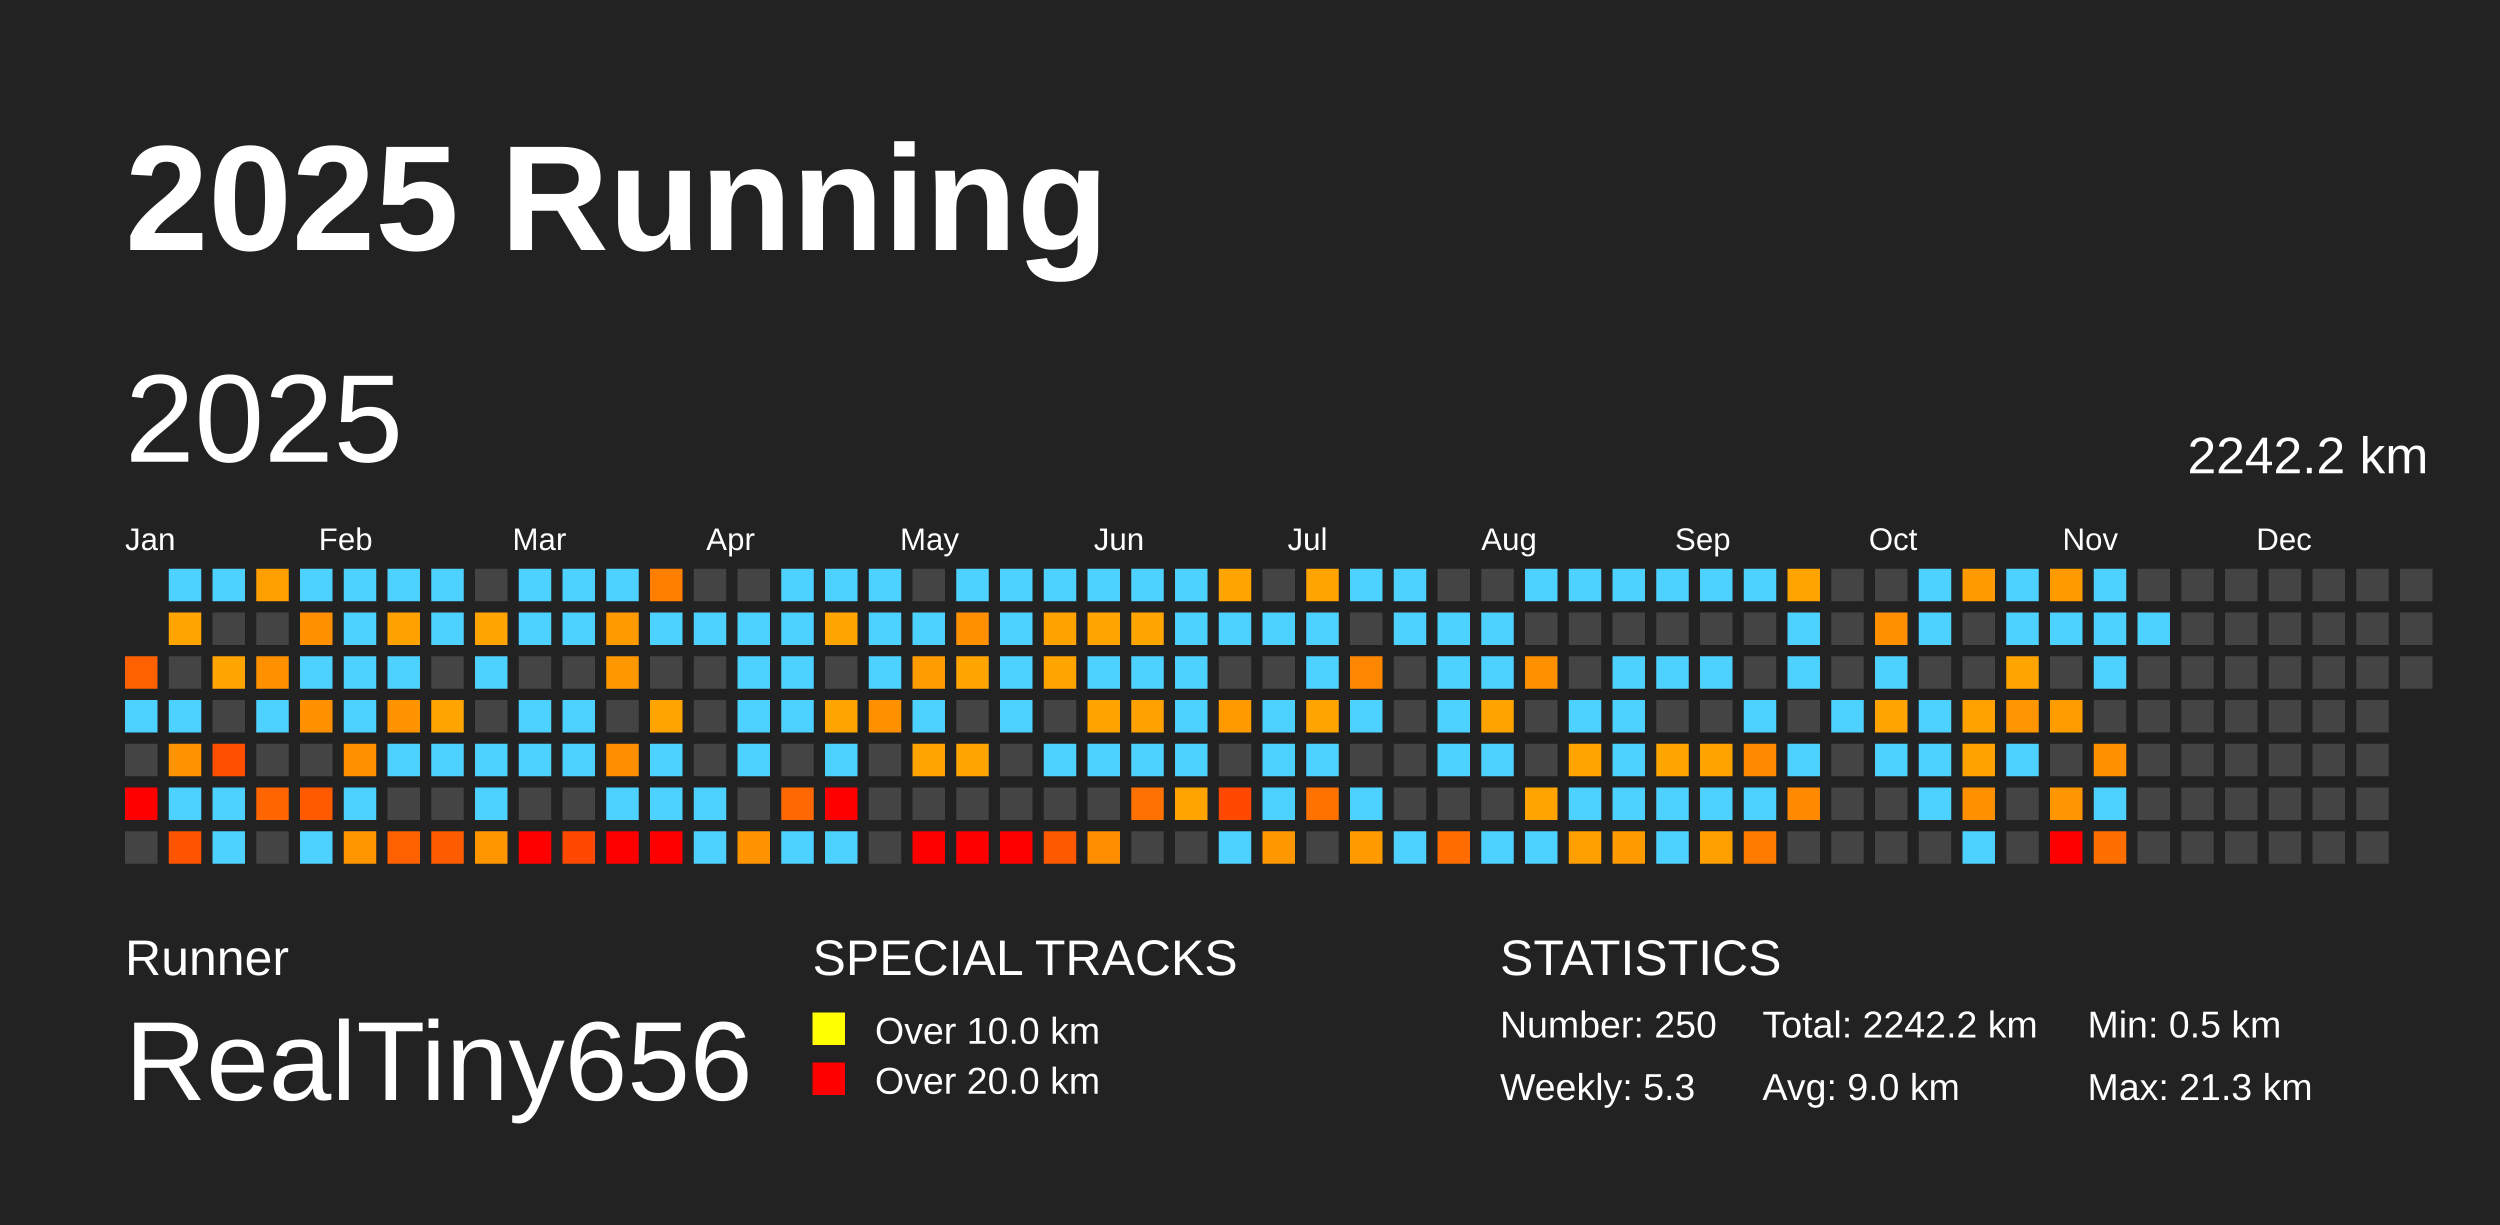
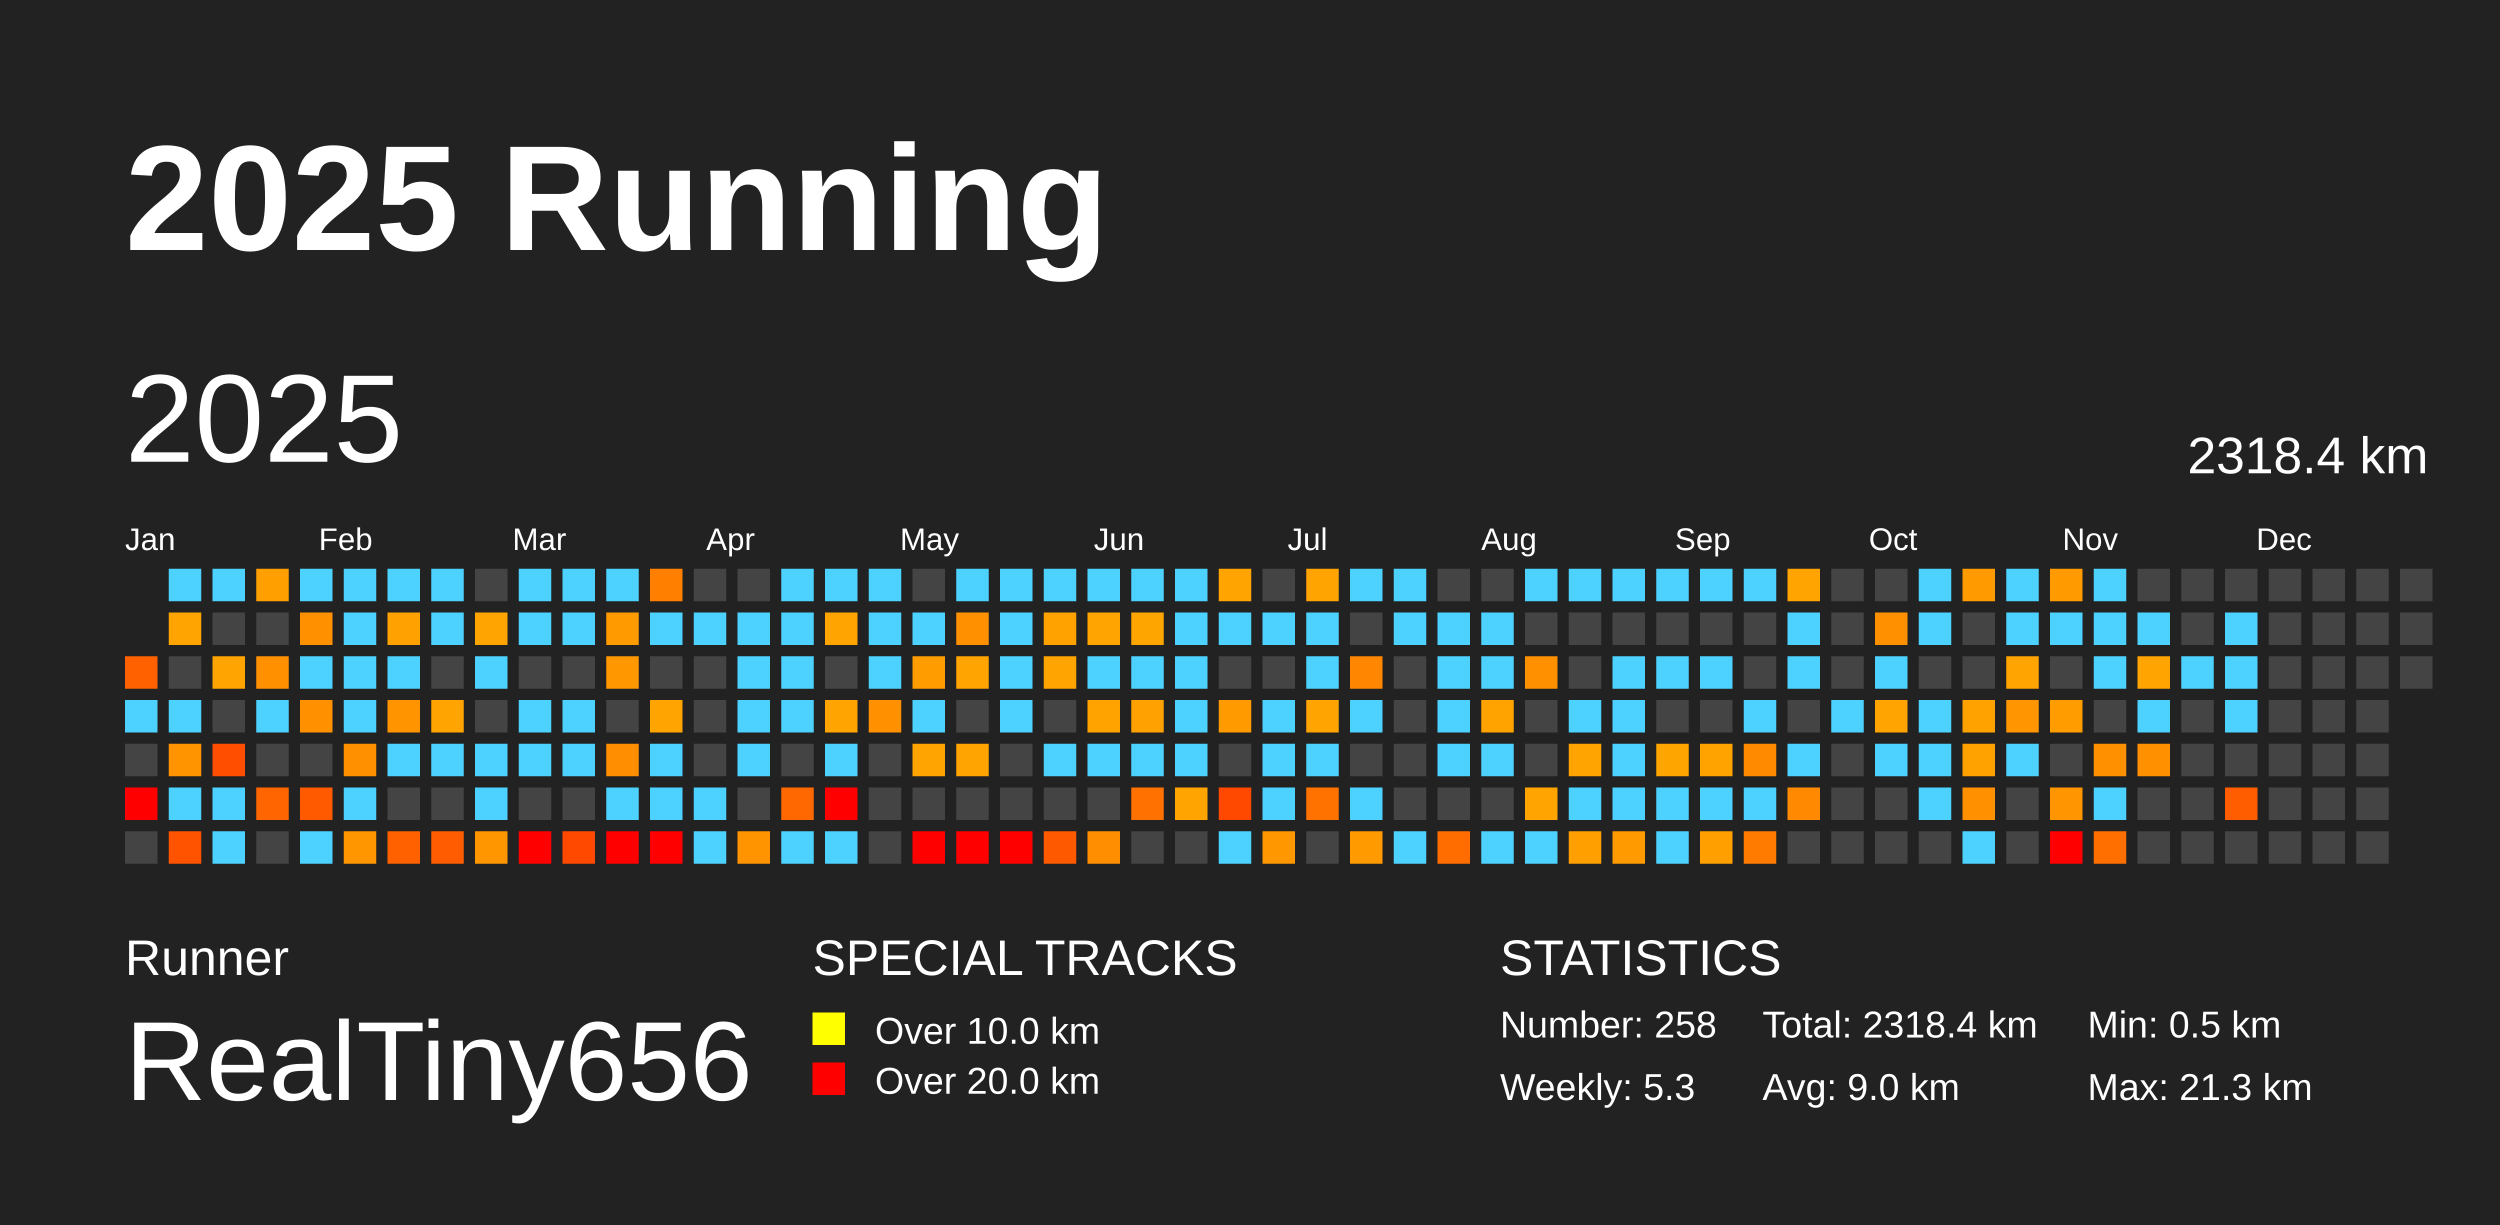
<svg xmlns="http://www.w3.org/2000/svg" baseProfile="full" height="98mm" version="1.1" viewBox="0,0,200,98" width="200mm">
  <defs />
  <rect fill="#222222" height="98" width="200" x="0" y="0" />
  <text fill="#FFFFFF" style="font-size:12px; font-family:Arial; font-weight:bold;" x="10" y="20">2025 Running</text>
  <text fill="#FFFFFF" style="font-size:4px; font-family:Arial" x="10" y="78">Runner</text>
  <text fill="#FFFFFF" style="font-size:9px; font-family:Arial" x="10" y="88">RealTiny656</text>
  <text fill="#FFFFFF" style="font-size:4px; font-family:Arial" x="65" y="78">SPECIAL TRACKS</text>
  <rect fill="yellow" height="2.6" width="2.6" x="65" y="81" />
  <text fill="#FFFFFF" style="font-size:3px; font-family:Arial" x="70" y="83.5">Over 10.0 km</text>
  <rect fill="red" height="2.6" width="2.6" x="65" y="85" />
  <text fill="#FFFFFF" style="font-size:3px; font-family:Arial" x="70" y="87.5">Over 20.0 km</text>
  <text fill="#FFFFFF" style="font-size:4px; font-family:Arial" x="120" y="78">STATISTICS</text>
-   <text fill="#FFFFFF" style="font-size:3px; font-family:Arial" x="120" y="83">Number: 250</text>
+   <text fill="#FFFFFF" style="font-size:3px; font-family:Arial" x="120" y="83">Number: 258</text>
  <text fill="#FFFFFF" style="font-size:3px; font-family:Arial" x="120" y="88">Weekly: 5.3</text>
-   <text fill="#FFFFFF" style="font-size:3px; font-family:Arial" x="141" y="83">Total: 2242.2 km</text>
+   <text fill="#FFFFFF" style="font-size:3px; font-family:Arial" x="141" y="83">Total: 2318.4 km</text>
  <text fill="#FFFFFF" style="font-size:3px; font-family:Arial" x="141" y="88">Avg: 9.0 km</text>
  <text fill="#FFFFFF" style="font-size:3px; font-family:Arial" x="167" y="83">Min: 0.5 km</text>
  <text fill="#FFFFFF" style="font-size:3px; font-family:Arial" x="167" y="88">Max: 21.3 km</text>
  <text dominant-baseline="hanging" fill="#FFFFFF" style="font-size:10.0px; font-family:Arial;" x="10" y="30">2025</text>
-   <text dominant-baseline="hanging" fill="#FFFFFF" style="font-size:4.125px; font-family:Arial;" x="175" y="35">2242.2 km</text>
+   <text dominant-baseline="hanging" fill="#FFFFFF" style="font-size:4.125px; font-family:Arial;" x="175" y="35">2318.4 km</text>
  <text fill="#FFFFFF" style="font-size:2.5px; font-family:Arial" x="10.0" y="44">Jan</text>
  <text fill="#FFFFFF" style="font-size:2.5px; font-family:Arial" x="25.5" y="44">Feb</text>
  <text fill="#FFFFFF" style="font-size:2.5px; font-family:Arial" x="41.0" y="44">Mar</text>
  <text fill="#FFFFFF" style="font-size:2.5px; font-family:Arial" x="56.5" y="44">Apr</text>
  <text fill="#FFFFFF" style="font-size:2.5px; font-family:Arial" x="72.0" y="44">May</text>
  <text fill="#FFFFFF" style="font-size:2.5px; font-family:Arial" x="87.5" y="44">Jun</text>
  <text fill="#FFFFFF" style="font-size:2.5px; font-family:Arial" x="103.0" y="44">Jul</text>
  <text fill="#FFFFFF" style="font-size:2.5px; font-family:Arial" x="118.5" y="44">Aug</text>
  <text fill="#FFFFFF" style="font-size:2.5px; font-family:Arial" x="134.0" y="44">Sep</text>
  <text fill="#FFFFFF" style="font-size:2.5px; font-family:Arial" x="149.5" y="44">Oct</text>
  <text fill="#FFFFFF" style="font-size:2.5px; font-family:Arial" x="165.0" y="44">Nov</text>
  <text fill="#FFFFFF" style="font-size:2.5px; font-family:Arial" x="180.5" y="44">Dec</text>
  <rect fill="#ff6100" height="2.6" width="2.6" x="10.0" y="52.5" />
  <rect fill="#4dd2ff" height="2.6" width="2.6" x="10.0" y="56.0" />
  <rect fill="#444444" height="2.6" width="2.6" x="10.0" y="59.5" />
  <rect fill="red" height="2.6" width="2.6" x="10.0" y="63.0" />
  <rect fill="#444444" height="2.6" width="2.6" x="10.0" y="66.5" />
  <rect fill="#4dd2ff" height="2.6" width="2.6" x="13.5" y="45.5" />
  <rect fill="#ffa400" height="2.6" width="2.6" x="13.5" y="49.0" />
  <rect fill="#444444" height="2.6" width="2.6" x="13.5" y="52.5" />
  <rect fill="#4dd2ff" height="2.6" width="2.6" x="13.5" y="56.0" />
  <rect fill="#ff9300" height="2.6" width="2.6" x="13.5" y="59.5" />
  <rect fill="#4dd2ff" height="2.6" width="2.6" x="13.5" y="63.0" />
  <rect fill="#ff5300" height="2.6" width="2.6" x="13.5" y="66.5" />
  <rect fill="#4dd2ff" height="2.6" width="2.6" x="17.0" y="45.5" />
  <rect fill="#444444" height="2.6" width="2.6" x="17.0" y="49.0" />
  <rect fill="#ffa400" height="2.6" width="2.6" x="17.0" y="52.5" />
  <rect fill="#444444" height="2.6" width="2.6" x="17.0" y="56.0" />
  <rect fill="#ff4e00" height="2.6" width="2.6" x="17.0" y="59.5" />
  <rect fill="#4dd2ff" height="2.6" width="2.6" x="17.0" y="63.0" />
  <rect fill="#4dd2ff" height="2.6" width="2.6" x="17.0" y="66.5" />
  <rect fill="#ffa000" height="2.6" width="2.6" x="20.5" y="45.5" />
  <rect fill="#444444" height="2.6" width="2.6" x="20.5" y="49.0" />
  <rect fill="#ff9000" height="2.6" width="2.6" x="20.5" y="52.5" />
  <rect fill="#4dd2ff" height="2.6" width="2.6" x="20.5" y="56.0" />
  <rect fill="#444444" height="2.6" width="2.6" x="20.5" y="59.5" />
  <rect fill="#ff6500" height="2.6" width="2.6" x="20.5" y="63.0" />
  <rect fill="#444444" height="2.6" width="2.6" x="20.5" y="66.5" />
  <rect fill="#4dd2ff" height="2.6" width="2.6" x="24.0" y="45.5" />
  <rect fill="#ff9000" height="2.6" width="2.6" x="24.0" y="49.0" />
  <rect fill="#4dd2ff" height="2.6" width="2.6" x="24.0" y="52.5" />
  <rect fill="#ff9000" height="2.6" width="2.6" x="24.0" y="56.0" />
  <rect fill="#444444" height="2.6" width="2.6" x="24.0" y="59.5" />
  <rect fill="#ff5a00" height="2.6" width="2.6" x="24.0" y="63.0" />
  <rect fill="#4dd2ff" height="2.6" width="2.6" x="24.0" y="66.5" />
  <rect fill="#4dd2ff" height="2.6" width="2.6" x="27.5" y="45.5" />
  <rect fill="#4dd2ff" height="2.6" width="2.6" x="27.5" y="49.0" />
  <rect fill="#4dd2ff" height="2.6" width="2.6" x="27.5" y="52.5" />
  <rect fill="#4dd2ff" height="2.6" width="2.6" x="27.5" y="56.0" />
  <rect fill="#ff9100" height="2.6" width="2.6" x="27.5" y="59.5" />
  <rect fill="#4dd2ff" height="2.6" width="2.6" x="27.5" y="63.0" />
  <rect fill="#ff9600" height="2.6" width="2.6" x="27.5" y="66.5" />
  <rect fill="#4dd2ff" height="2.6" width="2.6" x="31.0" y="45.5" />
  <rect fill="#ffa100" height="2.6" width="2.6" x="31.0" y="49.0" />
  <rect fill="#4dd2ff" height="2.6" width="2.6" x="31.0" y="52.5" />
  <rect fill="#ff9400" height="2.6" width="2.6" x="31.0" y="56.0" />
  <rect fill="#4dd2ff" height="2.6" width="2.6" x="31.0" y="59.5" />
  <rect fill="#444444" height="2.6" width="2.6" x="31.0" y="63.0" />
  <rect fill="#ff6100" height="2.6" width="2.6" x="31.0" y="66.5" />
  <rect fill="#4dd2ff" height="2.6" width="2.6" x="34.5" y="45.5" />
  <rect fill="#4dd2ff" height="2.6" width="2.6" x="34.5" y="49.0" />
  <rect fill="#444444" height="2.6" width="2.6" x="34.5" y="52.5" />
  <rect fill="#ffa400" height="2.6" width="2.6" x="34.5" y="56.0" />
  <rect fill="#4dd2ff" height="2.6" width="2.6" x="34.5" y="59.5" />
  <rect fill="#444444" height="2.6" width="2.6" x="34.5" y="63.0" />
  <rect fill="#ff5b00" height="2.6" width="2.6" x="34.5" y="66.5" />
  <rect fill="#444444" height="2.6" width="2.6" x="38.0" y="45.5" />
  <rect fill="#ffa400" height="2.6" width="2.6" x="38.0" y="49.0" />
  <rect fill="#4dd2ff" height="2.6" width="2.6" x="38.0" y="52.5" />
  <rect fill="#444444" height="2.6" width="2.6" x="38.0" y="56.0" />
  <rect fill="#4dd2ff" height="2.6" width="2.6" x="38.0" y="59.5" />
  <rect fill="#4dd2ff" height="2.6" width="2.6" x="38.0" y="63.0" />
  <rect fill="#ff9600" height="2.6" width="2.6" x="38.0" y="66.5" />
  <rect fill="#4dd2ff" height="2.6" width="2.6" x="41.5" y="45.5" />
  <rect fill="#4dd2ff" height="2.6" width="2.6" x="41.5" y="49.0" />
  <rect fill="#444444" height="2.6" width="2.6" x="41.5" y="52.5" />
  <rect fill="#4dd2ff" height="2.6" width="2.6" x="41.5" y="56.0" />
  <rect fill="#4dd2ff" height="2.6" width="2.6" x="41.5" y="59.5" />
  <rect fill="#444444" height="2.6" width="2.6" x="41.5" y="63.0" />
  <rect fill="red" height="2.6" width="2.6" x="41.5" y="66.5" />
  <rect fill="#4dd2ff" height="2.6" width="2.6" x="45.0" y="45.5" />
  <rect fill="#4dd2ff" height="2.6" width="2.6" x="45.0" y="49.0" />
  <rect fill="#444444" height="2.6" width="2.6" x="45.0" y="52.5" />
  <rect fill="#4dd2ff" height="2.6" width="2.6" x="45.0" y="56.0" />
  <rect fill="#4dd2ff" height="2.6" width="2.6" x="45.0" y="59.5" />
  <rect fill="#444444" height="2.6" width="2.6" x="45.0" y="63.0" />
  <rect fill="#ff4900" height="2.6" width="2.6" x="45.0" y="66.5" />
  <rect fill="#4dd2ff" height="2.6" width="2.6" x="48.5" y="45.5" />
  <rect fill="#ff9a00" height="2.6" width="2.6" x="48.5" y="49.0" />
  <rect fill="#ff9700" height="2.6" width="2.6" x="48.5" y="52.5" />
  <rect fill="#444444" height="2.6" width="2.6" x="48.5" y="56.0" />
  <rect fill="#ff8e00" height="2.6" width="2.6" x="48.5" y="59.5" />
  <rect fill="#4dd2ff" height="2.6" width="2.6" x="48.5" y="63.0" />
  <rect fill="red" height="2.6" width="2.6" x="48.5" y="66.5" />
  <rect fill="#ff8000" height="2.6" width="2.6" x="52.0" y="45.5" />
  <rect fill="#4dd2ff" height="2.6" width="2.6" x="52.0" y="49.0" />
  <rect fill="#444444" height="2.6" width="2.6" x="52.0" y="52.5" />
  <rect fill="#ffa400" height="2.6" width="2.6" x="52.0" y="56.0" />
  <rect fill="#4dd2ff" height="2.6" width="2.6" x="52.0" y="59.5" />
  <rect fill="#4dd2ff" height="2.6" width="2.6" x="52.0" y="63.0" />
  <rect fill="red" height="2.6" width="2.6" x="52.0" y="66.5" />
  <rect fill="#444444" height="2.6" width="2.6" x="55.5" y="45.5" />
  <rect fill="#4dd2ff" height="2.6" width="2.6" x="55.5" y="49.0" />
  <rect fill="#444444" height="2.6" width="2.6" x="55.5" y="52.5" />
  <rect fill="#444444" height="2.6" width="2.6" x="55.5" y="56.0" />
  <rect fill="#444444" height="2.6" width="2.6" x="55.5" y="59.5" />
  <rect fill="#4dd2ff" height="2.6" width="2.6" x="55.5" y="63.0" />
  <rect fill="#4dd2ff" height="2.6" width="2.6" x="55.5" y="66.5" />
  <rect fill="#444444" height="2.6" width="2.6" x="59.0" y="45.5" />
  <rect fill="#4dd2ff" height="2.6" width="2.6" x="59.0" y="49.0" />
  <rect fill="#4dd2ff" height="2.6" width="2.6" x="59.0" y="52.5" />
  <rect fill="#4dd2ff" height="2.6" width="2.6" x="59.0" y="56.0" />
  <rect fill="#4dd2ff" height="2.6" width="2.6" x="59.0" y="59.5" />
  <rect fill="#444444" height="2.6" width="2.6" x="59.0" y="63.0" />
  <rect fill="#ff9400" height="2.6" width="2.6" x="59.0" y="66.5" />
  <rect fill="#4dd2ff" height="2.6" width="2.6" x="62.5" y="45.5" />
  <rect fill="#4dd2ff" height="2.6" width="2.6" x="62.5" y="49.0" />
  <rect fill="#4dd2ff" height="2.6" width="2.6" x="62.5" y="52.5" />
  <rect fill="#4dd2ff" height="2.6" width="2.6" x="62.5" y="56.0" />
  <rect fill="#444444" height="2.6" width="2.6" x="62.5" y="59.5" />
  <rect fill="#ff6800" height="2.6" width="2.6" x="62.5" y="63.0" />
  <rect fill="#4dd2ff" height="2.6" width="2.6" x="62.5" y="66.5" />
  <rect fill="#4dd2ff" height="2.6" width="2.6" x="66.0" y="45.5" />
  <rect fill="#ffa400" height="2.6" width="2.6" x="66.0" y="49.0" />
  <rect fill="#444444" height="2.6" width="2.6" x="66.0" y="52.5" />
  <rect fill="#ffa400" height="2.6" width="2.6" x="66.0" y="56.0" />
  <rect fill="#4dd2ff" height="2.6" width="2.6" x="66.0" y="59.5" />
  <rect fill="red" height="2.6" width="2.6" x="66.0" y="63.0" />
  <rect fill="#4dd2ff" height="2.6" width="2.6" x="66.0" y="66.5" />
  <rect fill="#4dd2ff" height="2.6" width="2.6" x="69.5" y="45.5" />
  <rect fill="#4dd2ff" height="2.6" width="2.6" x="69.5" y="49.0" />
  <rect fill="#4dd2ff" height="2.6" width="2.6" x="69.5" y="52.5" />
  <rect fill="#ff9000" height="2.6" width="2.6" x="69.5" y="56.0" />
  <rect fill="#444444" height="2.6" width="2.6" x="69.5" y="59.5" />
  <rect fill="#444444" height="2.6" width="2.6" x="69.5" y="63.0" />
  <rect fill="#444444" height="2.6" width="2.6" x="69.5" y="66.5" />
  <rect fill="#444444" height="2.6" width="2.6" x="73.0" y="45.5" />
  <rect fill="#4dd2ff" height="2.6" width="2.6" x="73.0" y="49.0" />
  <rect fill="#ff9c00" height="2.6" width="2.6" x="73.0" y="52.5" />
  <rect fill="#4dd2ff" height="2.6" width="2.6" x="73.0" y="56.0" />
  <rect fill="#ffa400" height="2.6" width="2.6" x="73.0" y="59.5" />
  <rect fill="#444444" height="2.6" width="2.6" x="73.0" y="63.0" />
  <rect fill="red" height="2.6" width="2.6" x="73.0" y="66.5" />
  <rect fill="#4dd2ff" height="2.6" width="2.6" x="76.5" y="45.5" />
  <rect fill="#ff9000" height="2.6" width="2.6" x="76.5" y="49.0" />
  <rect fill="#ffa400" height="2.6" width="2.6" x="76.5" y="52.5" />
  <rect fill="#444444" height="2.6" width="2.6" x="76.5" y="56.0" />
  <rect fill="#ffa400" height="2.6" width="2.6" x="76.5" y="59.5" />
  <rect fill="#444444" height="2.6" width="2.6" x="76.5" y="63.0" />
  <rect fill="red" height="2.6" width="2.6" x="76.5" y="66.5" />
  <rect fill="#4dd2ff" height="2.6" width="2.6" x="80.0" y="45.5" />
  <rect fill="#4dd2ff" height="2.6" width="2.6" x="80.0" y="49.0" />
  <rect fill="#4dd2ff" height="2.6" width="2.6" x="80.0" y="52.5" />
  <rect fill="#4dd2ff" height="2.6" width="2.6" x="80.0" y="56.0" />
  <rect fill="#444444" height="2.6" width="2.6" x="80.0" y="59.5" />
  <rect fill="#444444" height="2.6" width="2.6" x="80.0" y="63.0" />
  <rect fill="red" height="2.6" width="2.6" x="80.0" y="66.5" />
  <rect fill="#4dd2ff" height="2.6" width="2.6" x="83.5" y="45.5" />
  <rect fill="#ffa200" height="2.6" width="2.6" x="83.5" y="49.0" />
  <rect fill="#ffa400" height="2.6" width="2.6" x="83.5" y="52.5" />
  <rect fill="#444444" height="2.6" width="2.6" x="83.5" y="56.0" />
  <rect fill="#4dd2ff" height="2.6" width="2.6" x="83.5" y="59.5" />
  <rect fill="#444444" height="2.6" width="2.6" x="83.5" y="63.0" />
  <rect fill="#ff5900" height="2.6" width="2.6" x="83.5" y="66.5" />
  <rect fill="#4dd2ff" height="2.6" width="2.6" x="87.0" y="45.5" />
  <rect fill="#ffa400" height="2.6" width="2.6" x="87.0" y="49.0" />
  <rect fill="#4dd2ff" height="2.6" width="2.6" x="87.0" y="52.5" />
  <rect fill="#ffa300" height="2.6" width="2.6" x="87.0" y="56.0" />
  <rect fill="#4dd2ff" height="2.6" width="2.6" x="87.0" y="59.5" />
  <rect fill="#444444" height="2.6" width="2.6" x="87.0" y="63.0" />
  <rect fill="#ff8f00" height="2.6" width="2.6" x="87.0" y="66.5" />
  <rect fill="#4dd2ff" height="2.6" width="2.6" x="90.5" y="45.5" />
  <rect fill="#ffa500" height="2.6" width="2.6" x="90.5" y="49.0" />
  <rect fill="#4dd2ff" height="2.6" width="2.6" x="90.5" y="52.5" />
  <rect fill="#ffa100" height="2.6" width="2.6" x="90.5" y="56.0" />
  <rect fill="#4dd2ff" height="2.6" width="2.6" x="90.5" y="59.5" />
  <rect fill="#ff7100" height="2.6" width="2.6" x="90.5" y="63.0" />
  <rect fill="#444444" height="2.6" width="2.6" x="90.5" y="66.5" />
  <rect fill="#4dd2ff" height="2.6" width="2.6" x="94.0" y="45.5" />
  <rect fill="#4dd2ff" height="2.6" width="2.6" x="94.0" y="49.0" />
  <rect fill="#4dd2ff" height="2.6" width="2.6" x="94.0" y="52.5" />
  <rect fill="#4dd2ff" height="2.6" width="2.6" x="94.0" y="56.0" />
  <rect fill="#4dd2ff" height="2.6" width="2.6" x="94.0" y="59.5" />
  <rect fill="#ffa400" height="2.6" width="2.6" x="94.0" y="63.0" />
  <rect fill="#444444" height="2.6" width="2.6" x="94.0" y="66.5" />
  <rect fill="#ffa400" height="2.6" width="2.6" x="97.5" y="45.5" />
  <rect fill="#4dd2ff" height="2.6" width="2.6" x="97.5" y="49.0" />
  <rect fill="#444444" height="2.6" width="2.6" x="97.5" y="52.5" />
  <rect fill="#ff9a00" height="2.6" width="2.6" x="97.5" y="56.0" />
  <rect fill="#444444" height="2.6" width="2.6" x="97.5" y="59.5" />
  <rect fill="#ff4900" height="2.6" width="2.6" x="97.5" y="63.0" />
  <rect fill="#4dd2ff" height="2.6" width="2.6" x="97.5" y="66.5" />
  <rect fill="#444444" height="2.6" width="2.6" x="101.0" y="45.5" />
  <rect fill="#4dd2ff" height="2.6" width="2.6" x="101.0" y="49.0" />
  <rect fill="#444444" height="2.6" width="2.6" x="101.0" y="52.5" />
  <rect fill="#4dd2ff" height="2.6" width="2.6" x="101.0" y="56.0" />
  <rect fill="#4dd2ff" height="2.6" width="2.6" x="101.0" y="59.5" />
  <rect fill="#4dd2ff" height="2.6" width="2.6" x="101.0" y="63.0" />
  <rect fill="#ff9800" height="2.6" width="2.6" x="101.0" y="66.5" />
  <rect fill="#ffa400" height="2.6" width="2.6" x="104.5" y="45.5" />
  <rect fill="#4dd2ff" height="2.6" width="2.6" x="104.5" y="49.0" />
  <rect fill="#4dd2ff" height="2.6" width="2.6" x="104.5" y="52.5" />
  <rect fill="#ffa400" height="2.6" width="2.6" x="104.5" y="56.0" />
  <rect fill="#4dd2ff" height="2.6" width="2.6" x="104.5" y="59.5" />
  <rect fill="#ff7200" height="2.6" width="2.6" x="104.5" y="63.0" />
  <rect fill="#444444" height="2.6" width="2.6" x="104.5" y="66.5" />
  <rect fill="#4dd2ff" height="2.6" width="2.6" x="108.0" y="45.5" />
  <rect fill="#444444" height="2.6" width="2.6" x="108.0" y="49.0" />
  <rect fill="#ff8600" height="2.6" width="2.6" x="108.0" y="52.5" />
  <rect fill="#4dd2ff" height="2.6" width="2.6" x="108.0" y="56.0" />
  <rect fill="#444444" height="2.6" width="2.6" x="108.0" y="59.5" />
  <rect fill="#4dd2ff" height="2.6" width="2.6" x="108.0" y="63.0" />
  <rect fill="#ff9a00" height="2.6" width="2.6" x="108.0" y="66.5" />
  <rect fill="#4dd2ff" height="2.6" width="2.6" x="111.5" y="45.5" />
  <rect fill="#4dd2ff" height="2.6" width="2.6" x="111.5" y="49.0" />
  <rect fill="#444444" height="2.6" width="2.6" x="111.5" y="52.5" />
  <rect fill="#444444" height="2.6" width="2.6" x="111.5" y="56.0" />
  <rect fill="#444444" height="2.6" width="2.6" x="111.5" y="59.5" />
  <rect fill="#444444" height="2.6" width="2.6" x="111.5" y="63.0" />
  <rect fill="#4dd2ff" height="2.6" width="2.6" x="111.5" y="66.5" />
  <rect fill="#444444" height="2.6" width="2.6" x="115.0" y="45.5" />
  <rect fill="#4dd2ff" height="2.6" width="2.6" x="115.0" y="49.0" />
  <rect fill="#4dd2ff" height="2.6" width="2.6" x="115.0" y="52.5" />
  <rect fill="#4dd2ff" height="2.6" width="2.6" x="115.0" y="56.0" />
  <rect fill="#4dd2ff" height="2.6" width="2.6" x="115.0" y="59.5" />
  <rect fill="#444444" height="2.6" width="2.6" x="115.0" y="63.0" />
  <rect fill="#ff6d00" height="2.6" width="2.6" x="115.0" y="66.5" />
  <rect fill="#444444" height="2.6" width="2.6" x="118.5" y="45.5" />
  <rect fill="#4dd2ff" height="2.6" width="2.6" x="118.5" y="49.0" />
  <rect fill="#4dd2ff" height="2.6" width="2.6" x="118.5" y="52.5" />
  <rect fill="#ffa300" height="2.6" width="2.6" x="118.5" y="56.0" />
  <rect fill="#4dd2ff" height="2.6" width="2.6" x="118.5" y="59.5" />
  <rect fill="#444444" height="2.6" width="2.6" x="118.5" y="63.0" />
  <rect fill="#4dd2ff" height="2.6" width="2.6" x="118.5" y="66.5" />
  <rect fill="#4dd2ff" height="2.6" width="2.6" x="122.0" y="45.5" />
  <rect fill="#444444" height="2.6" width="2.6" x="122.0" y="49.0" />
  <rect fill="#ff9000" height="2.6" width="2.6" x="122.0" y="52.5" />
  <rect fill="#444444" height="2.6" width="2.6" x="122.0" y="56.0" />
  <rect fill="#444444" height="2.6" width="2.6" x="122.0" y="59.5" />
  <rect fill="#ffa400" height="2.6" width="2.6" x="122.0" y="63.0" />
  <rect fill="#4dd2ff" height="2.6" width="2.6" x="122.0" y="66.5" />
  <rect fill="#4dd2ff" height="2.6" width="2.6" x="125.5" y="45.5" />
  <rect fill="#444444" height="2.6" width="2.6" x="125.5" y="49.0" />
  <rect fill="#444444" height="2.6" width="2.6" x="125.5" y="52.5" />
  <rect fill="#4dd2ff" height="2.6" width="2.6" x="125.5" y="56.0" />
  <rect fill="#ffa400" height="2.6" width="2.6" x="125.5" y="59.5" />
  <rect fill="#4dd2ff" height="2.6" width="2.6" x="125.5" y="63.0" />
  <rect fill="#ffa000" height="2.6" width="2.6" x="125.5" y="66.5" />
  <rect fill="#4dd2ff" height="2.6" width="2.6" x="129.0" y="45.5" />
  <rect fill="#444444" height="2.6" width="2.6" x="129.0" y="49.0" />
  <rect fill="#4dd2ff" height="2.6" width="2.6" x="129.0" y="52.5" />
  <rect fill="#4dd2ff" height="2.6" width="2.6" x="129.0" y="56.0" />
  <rect fill="#4dd2ff" height="2.6" width="2.6" x="129.0" y="59.5" />
  <rect fill="#4dd2ff" height="2.6" width="2.6" x="129.0" y="63.0" />
  <rect fill="#ff9a00" height="2.6" width="2.6" x="129.0" y="66.5" />
  <rect fill="#4dd2ff" height="2.6" width="2.6" x="132.5" y="45.5" />
  <rect fill="#444444" height="2.6" width="2.6" x="132.5" y="49.0" />
  <rect fill="#4dd2ff" height="2.6" width="2.6" x="132.5" y="52.5" />
  <rect fill="#444444" height="2.6" width="2.6" x="132.5" y="56.0" />
  <rect fill="#ffa500" height="2.6" width="2.6" x="132.5" y="59.5" />
  <rect fill="#4dd2ff" height="2.6" width="2.6" x="132.5" y="63.0" />
  <rect fill="#4dd2ff" height="2.6" width="2.6" x="132.5" y="66.5" />
  <rect fill="#4dd2ff" height="2.6" width="2.6" x="136.0" y="45.5" />
  <rect fill="#444444" height="2.6" width="2.6" x="136.0" y="49.0" />
  <rect fill="#4dd2ff" height="2.6" width="2.6" x="136.0" y="52.5" />
  <rect fill="#444444" height="2.6" width="2.6" x="136.0" y="56.0" />
  <rect fill="#ffa300" height="2.6" width="2.6" x="136.0" y="59.5" />
  <rect fill="#4dd2ff" height="2.6" width="2.6" x="136.0" y="63.0" />
  <rect fill="#ff9f00" height="2.6" width="2.6" x="136.0" y="66.5" />
  <rect fill="#4dd2ff" height="2.6" width="2.6" x="139.5" y="45.5" />
  <rect fill="#444444" height="2.6" width="2.6" x="139.5" y="49.0" />
  <rect fill="#444444" height="2.6" width="2.6" x="139.5" y="52.5" />
  <rect fill="#4dd2ff" height="2.6" width="2.6" x="139.5" y="56.0" />
  <rect fill="#ff8a00" height="2.6" width="2.6" x="139.5" y="59.5" />
  <rect fill="#4dd2ff" height="2.6" width="2.6" x="139.5" y="63.0" />
  <rect fill="#ff7b00" height="2.6" width="2.6" x="139.5" y="66.5" />
  <rect fill="#ffa400" height="2.6" width="2.6" x="143.0" y="45.5" />
  <rect fill="#4dd2ff" height="2.6" width="2.6" x="143.0" y="49.0" />
  <rect fill="#4dd2ff" height="2.6" width="2.6" x="143.0" y="52.5" />
  <rect fill="#444444" height="2.6" width="2.6" x="143.0" y="56.0" />
  <rect fill="#4dd2ff" height="2.6" width="2.6" x="143.0" y="59.5" />
  <rect fill="#ff8900" height="2.6" width="2.6" x="143.0" y="63.0" />
  <rect fill="#444444" height="2.6" width="2.6" x="143.0" y="66.5" />
  <rect fill="#444444" height="2.6" width="2.6" x="146.5" y="45.5" />
  <rect fill="#444444" height="2.6" width="2.6" x="146.5" y="49.0" />
  <rect fill="#444444" height="2.6" width="2.6" x="146.5" y="52.5" />
  <rect fill="#4dd2ff" height="2.6" width="2.6" x="146.5" y="56.0" />
  <rect fill="#444444" height="2.6" width="2.6" x="146.5" y="59.5" />
  <rect fill="#444444" height="2.6" width="2.6" x="146.5" y="63.0" />
  <rect fill="#444444" height="2.6" width="2.6" x="146.5" y="66.5" />
  <rect fill="#444444" height="2.6" width="2.6" x="150.0" y="45.5" />
  <rect fill="#ff9000" height="2.6" width="2.6" x="150.0" y="49.0" />
  <rect fill="#4dd2ff" height="2.6" width="2.6" x="150.0" y="52.5" />
  <rect fill="#ffa400" height="2.6" width="2.6" x="150.0" y="56.0" />
  <rect fill="#4dd2ff" height="2.6" width="2.6" x="150.0" y="59.5" />
  <rect fill="#444444" height="2.6" width="2.6" x="150.0" y="63.0" />
  <rect fill="#444444" height="2.6" width="2.6" x="150.0" y="66.5" />
  <rect fill="#4dd2ff" height="2.6" width="2.6" x="153.5" y="45.5" />
  <rect fill="#4dd2ff" height="2.6" width="2.6" x="153.5" y="49.0" />
  <rect fill="#444444" height="2.6" width="2.6" x="153.5" y="52.5" />
  <rect fill="#4dd2ff" height="2.6" width="2.6" x="153.5" y="56.0" />
  <rect fill="#4dd2ff" height="2.6" width="2.6" x="153.5" y="59.5" />
  <rect fill="#4dd2ff" height="2.6" width="2.6" x="153.5" y="63.0" />
  <rect fill="#444444" height="2.6" width="2.6" x="153.5" y="66.5" />
  <rect fill="#ff9a00" height="2.6" width="2.6" x="157.0" y="45.5" />
  <rect fill="#444444" height="2.6" width="2.6" x="157.0" y="49.0" />
  <rect fill="#444444" height="2.6" width="2.6" x="157.0" y="52.5" />
  <rect fill="#ffa200" height="2.6" width="2.6" x="157.0" y="56.0" />
  <rect fill="#ffa200" height="2.6" width="2.6" x="157.0" y="59.5" />
  <rect fill="#ff9000" height="2.6" width="2.6" x="157.0" y="63.0" />
  <rect fill="#4dd2ff" height="2.6" width="2.6" x="157.0" y="66.5" />
  <rect fill="#4dd2ff" height="2.6" width="2.6" x="160.5" y="45.5" />
  <rect fill="#4dd2ff" height="2.6" width="2.6" x="160.5" y="49.0" />
  <rect fill="#ffa400" height="2.6" width="2.6" x="160.5" y="52.5" />
  <rect fill="#ff9500" height="2.6" width="2.6" x="160.5" y="56.0" />
  <rect fill="#4dd2ff" height="2.6" width="2.6" x="160.5" y="59.5" />
  <rect fill="#444444" height="2.6" width="2.6" x="160.5" y="63.0" />
  <rect fill="#444444" height="2.6" width="2.6" x="160.5" y="66.5" />
  <rect fill="#ff9a00" height="2.6" width="2.6" x="164.0" y="45.5" />
  <rect fill="#4dd2ff" height="2.6" width="2.6" x="164.0" y="49.0" />
  <rect fill="#444444" height="2.6" width="2.6" x="164.0" y="52.5" />
  <rect fill="#ff9c00" height="2.6" width="2.6" x="164.0" y="56.0" />
  <rect fill="#444444" height="2.6" width="2.6" x="164.0" y="59.5" />
  <rect fill="#ff9500" height="2.6" width="2.6" x="164.0" y="63.0" />
  <rect fill="red" height="2.6" width="2.6" x="164.0" y="66.5" />
  <rect fill="#4dd2ff" height="2.6" width="2.6" x="167.5" y="45.5" />
  <rect fill="#4dd2ff" height="2.6" width="2.6" x="167.5" y="49.0" />
  <rect fill="#4dd2ff" height="2.6" width="2.6" x="167.5" y="52.5" />
  <rect fill="#444444" height="2.6" width="2.6" x="167.5" y="56.0" />
  <rect fill="#ff9000" height="2.6" width="2.6" x="167.5" y="59.5" />
  <rect fill="#4dd2ff" height="2.6" width="2.6" x="167.5" y="63.0" />
  <rect fill="#ff6f00" height="2.6" width="2.6" x="167.5" y="66.5" />
  <rect fill="#444444" height="2.6" width="2.6" x="171.0" y="45.5" />
  <rect fill="#4dd2ff" height="2.6" width="2.6" x="171.0" y="49.0" />
-   <rect fill="#444444" height="2.6" width="2.6" x="171.0" y="52.5" />
-   <rect fill="#444444" height="2.6" width="2.6" x="171.0" y="56.0" />
-   <rect fill="#444444" height="2.6" width="2.6" x="171.0" y="59.5" />
+   <rect fill="#ffa400" height="2.6" width="2.6" x="171.0" y="52.5" />
+   <rect fill="#4dd2ff" height="2.6" width="2.6" x="171.0" y="56.0" />
+   <rect fill="#ff9000" height="2.6" width="2.6" x="171.0" y="59.5" />
  <rect fill="#444444" height="2.6" width="2.6" x="171.0" y="63.0" />
  <rect fill="#444444" height="2.6" width="2.6" x="171.0" y="66.5" />
  <rect fill="#444444" height="2.6" width="2.6" x="174.5" y="45.5" />
  <rect fill="#444444" height="2.6" width="2.6" x="174.5" y="49.0" />
-   <rect fill="#444444" height="2.6" width="2.6" x="174.5" y="52.5" />
+   <rect fill="#4dd2ff" height="2.6" width="2.6" x="174.5" y="52.5" />
  <rect fill="#444444" height="2.6" width="2.6" x="174.5" y="56.0" />
  <rect fill="#444444" height="2.6" width="2.6" x="174.5" y="59.5" />
  <rect fill="#444444" height="2.6" width="2.6" x="174.5" y="63.0" />
  <rect fill="#444444" height="2.6" width="2.6" x="174.5" y="66.5" />
  <rect fill="#444444" height="2.6" width="2.6" x="178.0" y="45.5" />
-   <rect fill="#444444" height="2.6" width="2.6" x="178.0" y="49.0" />
-   <rect fill="#444444" height="2.6" width="2.6" x="178.0" y="52.5" />
-   <rect fill="#444444" height="2.6" width="2.6" x="178.0" y="56.0" />
+   <rect fill="#4dd2ff" height="2.6" width="2.6" x="178.0" y="49.0" />
+   <rect fill="#4dd2ff" height="2.6" width="2.6" x="178.0" y="52.5" />
+   <rect fill="#4dd2ff" height="2.6" width="2.6" x="178.0" y="56.0" />
  <rect fill="#444444" height="2.6" width="2.6" x="178.0" y="59.5" />
-   <rect fill="#444444" height="2.6" width="2.6" x="178.0" y="63.0" />
+   <rect fill="#ff5d00" height="2.6" width="2.6" x="178.0" y="63.0" />
  <rect fill="#444444" height="2.6" width="2.6" x="178.0" y="66.5" />
  <rect fill="#444444" height="2.6" width="2.6" x="181.5" y="45.5" />
  <rect fill="#444444" height="2.6" width="2.6" x="181.5" y="49.0" />
  <rect fill="#444444" height="2.6" width="2.6" x="181.5" y="52.5" />
  <rect fill="#444444" height="2.6" width="2.6" x="181.5" y="56.0" />
  <rect fill="#444444" height="2.6" width="2.6" x="181.5" y="59.5" />
  <rect fill="#444444" height="2.6" width="2.6" x="181.5" y="63.0" />
  <rect fill="#444444" height="2.6" width="2.6" x="181.5" y="66.5" />
  <rect fill="#444444" height="2.6" width="2.6" x="185.0" y="45.5" />
  <rect fill="#444444" height="2.6" width="2.6" x="185.0" y="49.0" />
  <rect fill="#444444" height="2.6" width="2.6" x="185.0" y="52.5" />
  <rect fill="#444444" height="2.6" width="2.6" x="185.0" y="56.0" />
  <rect fill="#444444" height="2.6" width="2.6" x="185.0" y="59.5" />
  <rect fill="#444444" height="2.6" width="2.6" x="185.0" y="63.0" />
  <rect fill="#444444" height="2.6" width="2.6" x="185.0" y="66.5" />
  <rect fill="#444444" height="2.6" width="2.6" x="188.5" y="45.5" />
  <rect fill="#444444" height="2.6" width="2.6" x="188.5" y="49.0" />
  <rect fill="#444444" height="2.6" width="2.6" x="188.5" y="52.5" />
  <rect fill="#444444" height="2.6" width="2.6" x="188.5" y="56.0" />
  <rect fill="#444444" height="2.6" width="2.6" x="188.5" y="59.5" />
  <rect fill="#444444" height="2.6" width="2.6" x="188.5" y="63.0" />
  <rect fill="#444444" height="2.6" width="2.6" x="188.5" y="66.5" />
  <rect fill="#444444" height="2.6" width="2.6" x="192.0" y="45.5" />
  <rect fill="#444444" height="2.6" width="2.6" x="192.0" y="49.0" />
  <rect fill="#444444" height="2.6" width="2.6" x="192.0" y="52.5" />
</svg>
